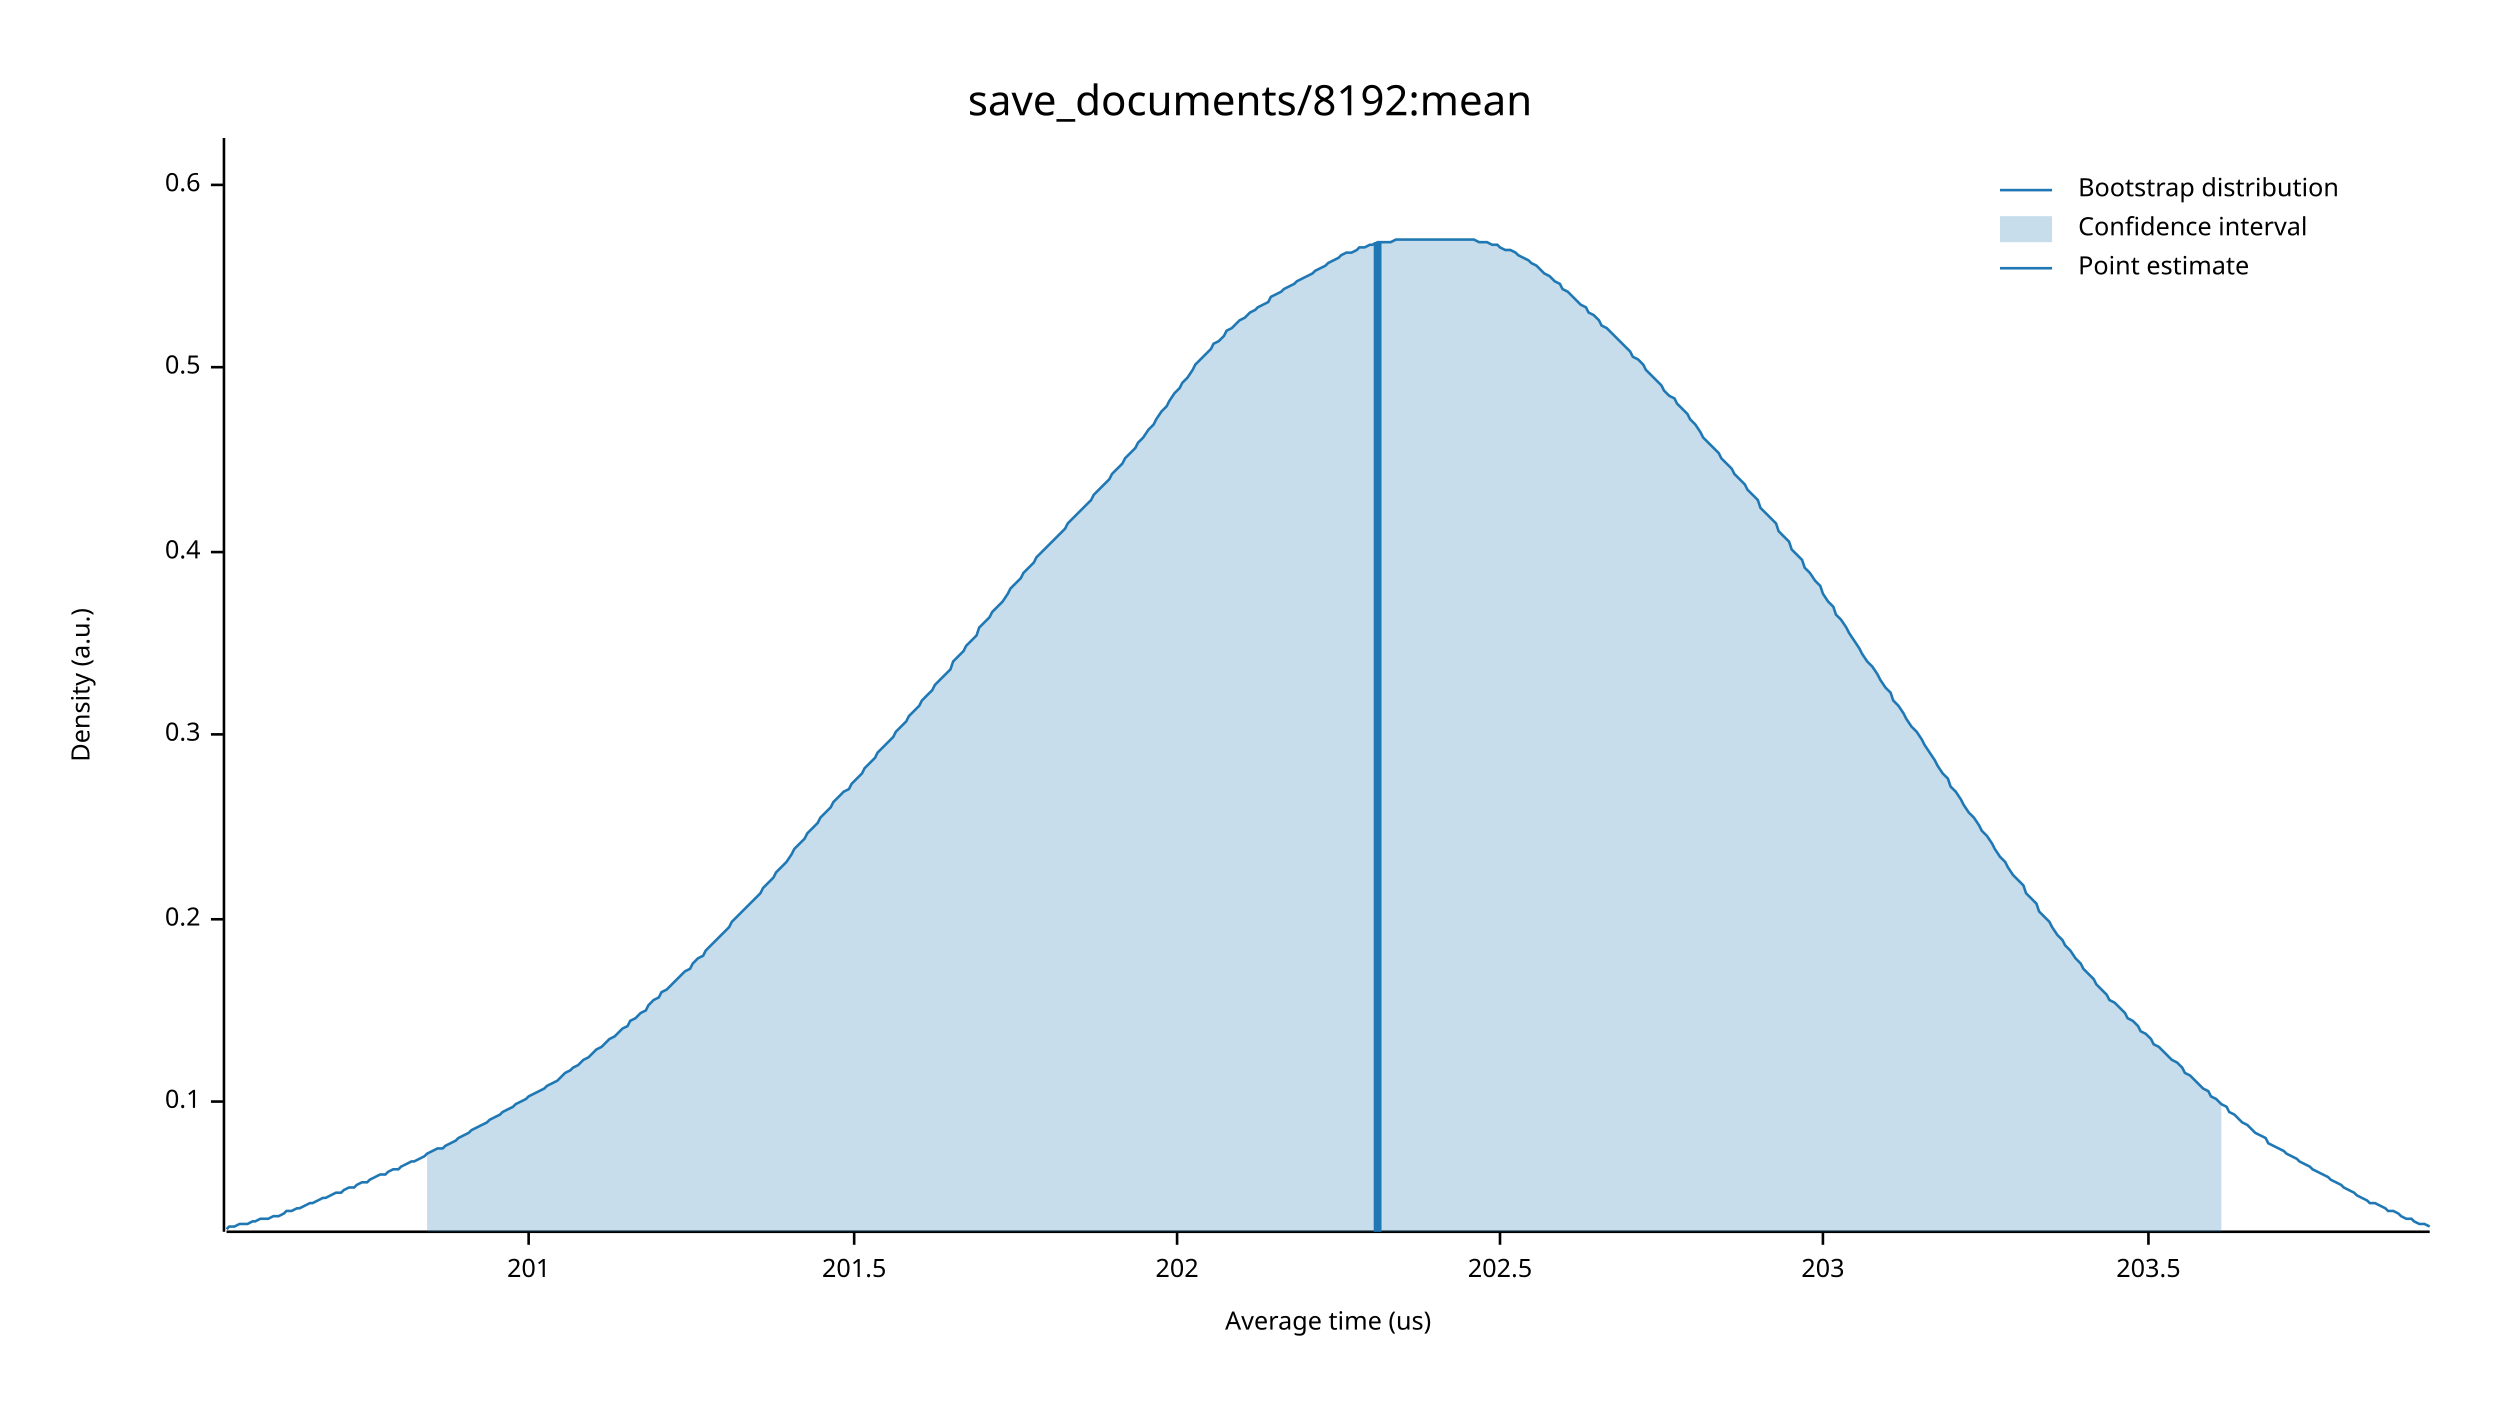
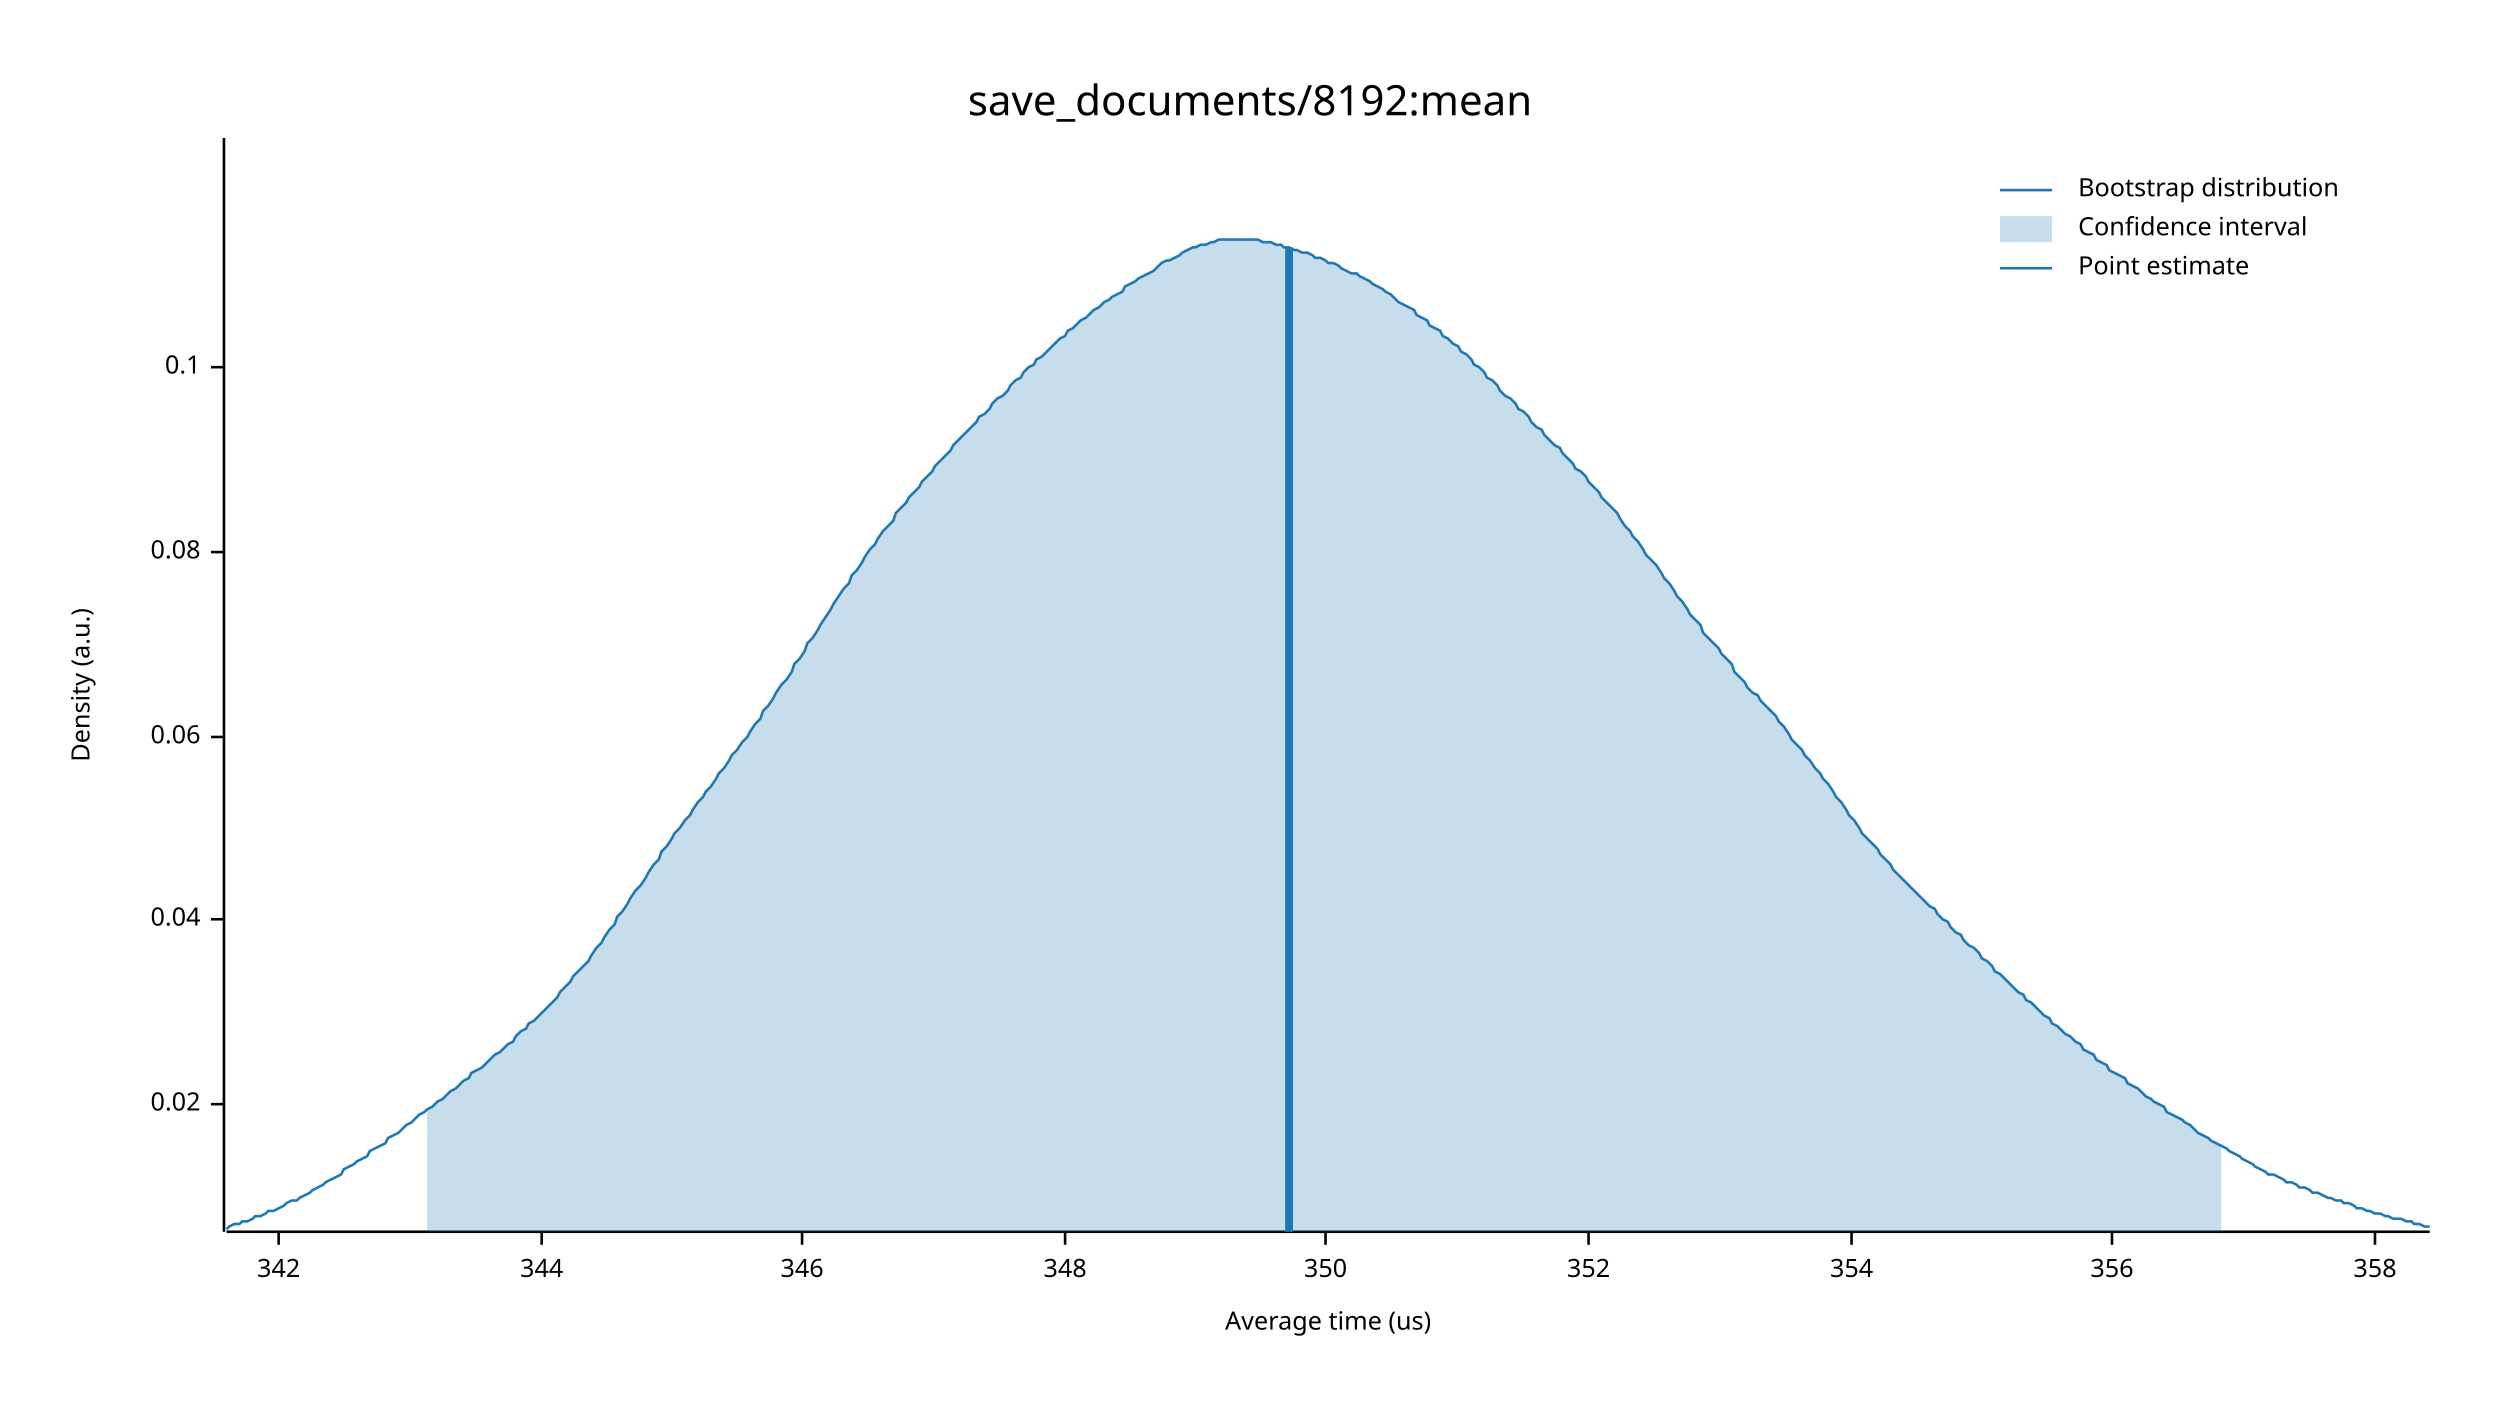
<svg xmlns="http://www.w3.org/2000/svg" width="960" height="540" viewBox="0 0 960 540">
  <text x="480" y="32" dy="0.76em" text-anchor="middle" font-family="sans-serif" font-size="16.129" opacity="1" fill="#000000">
save_documents/8192:mean
</text>
  <text x="27" y="263" dy="0.76em" text-anchor="middle" font-family="sans-serif" font-size="9.677" opacity="1" fill="#000000" transform="rotate(270, 27, 263)">
Density (a.u.)
</text>
  <text x="510" y="513" dy="-0.5ex" text-anchor="middle" font-family="sans-serif" font-size="9.677" opacity="1" fill="#000000">
Average time (us)
</text>
  <polyline fill="none" opacity="1" stroke="#000000" stroke-width="1" points="86,53 86,473 " />
-   <text x="77" y="423" dy="0.5ex" text-anchor="end" font-family="sans-serif" font-size="9.677" opacity="1" fill="#000000">
- 0.1
+   <text x="77" y="424" dy="0.5ex" text-anchor="end" font-family="sans-serif" font-size="9.677" opacity="1" fill="#000000">
+ 0.02
</text>
-   <polyline fill="none" opacity="1" stroke="#000000" stroke-width="1" points="81,423 86,423 " />
+   <polyline fill="none" opacity="1" stroke="#000000" stroke-width="1" points="81,424 86,424 " />
  <text x="77" y="353" dy="0.5ex" text-anchor="end" font-family="sans-serif" font-size="9.677" opacity="1" fill="#000000">
- 0.2
+ 0.04
</text>
  <polyline fill="none" opacity="1" stroke="#000000" stroke-width="1" points="81,353 86,353 " />
-   <text x="77" y="282" dy="0.5ex" text-anchor="end" font-family="sans-serif" font-size="9.677" opacity="1" fill="#000000">
- 0.3
+   <text x="77" y="283" dy="0.5ex" text-anchor="end" font-family="sans-serif" font-size="9.677" opacity="1" fill="#000000">
+ 0.06
</text>
-   <polyline fill="none" opacity="1" stroke="#000000" stroke-width="1" points="81,282 86,282 " />
+   <polyline fill="none" opacity="1" stroke="#000000" stroke-width="1" points="81,283 86,283 " />
  <text x="77" y="212" dy="0.5ex" text-anchor="end" font-family="sans-serif" font-size="9.677" opacity="1" fill="#000000">
- 0.4
+ 0.08
</text>
  <polyline fill="none" opacity="1" stroke="#000000" stroke-width="1" points="81,212 86,212 " />
  <text x="77" y="141" dy="0.5ex" text-anchor="end" font-family="sans-serif" font-size="9.677" opacity="1" fill="#000000">
- 0.5
+ 0.1
</text>
  <polyline fill="none" opacity="1" stroke="#000000" stroke-width="1" points="81,141 86,141 " />
-   <text x="77" y="71" dy="0.5ex" text-anchor="end" font-family="sans-serif" font-size="9.677" opacity="1" fill="#000000">
- 0.6
+   <polyline fill="none" opacity="1" stroke="#000000" stroke-width="1" points="87,473 933,473 " />
+   <text x="107" y="483" dy="0.76em" text-anchor="middle" font-family="sans-serif" font-size="9.677" opacity="1" fill="#000000">
+ 342
</text>
-   <polyline fill="none" opacity="1" stroke="#000000" stroke-width="1" points="81,71 86,71 " />
-   <polyline fill="none" opacity="1" stroke="#000000" stroke-width="1" points="87,473 933,473 " />
-   <text x="203" y="483" dy="0.76em" text-anchor="middle" font-family="sans-serif" font-size="9.677" opacity="1" fill="#000000">
- 201
+   <polyline fill="none" opacity="1" stroke="#000000" stroke-width="1" points="107,473 107,478 " />
+   <text x="208" y="483" dy="0.76em" text-anchor="middle" font-family="sans-serif" font-size="9.677" opacity="1" fill="#000000">
+ 344
</text>
-   <polyline fill="none" opacity="1" stroke="#000000" stroke-width="1" points="203,473 203,478 " />
-   <text x="328" y="483" dy="0.76em" text-anchor="middle" font-family="sans-serif" font-size="9.677" opacity="1" fill="#000000">
- 201.5
+   <polyline fill="none" opacity="1" stroke="#000000" stroke-width="1" points="208,473 208,478 " />
+   <text x="308" y="483" dy="0.76em" text-anchor="middle" font-family="sans-serif" font-size="9.677" opacity="1" fill="#000000">
+ 346
</text>
-   <polyline fill="none" opacity="1" stroke="#000000" stroke-width="1" points="328,473 328,478 " />
-   <text x="452" y="483" dy="0.76em" text-anchor="middle" font-family="sans-serif" font-size="9.677" opacity="1" fill="#000000">
- 202
+   <polyline fill="none" opacity="1" stroke="#000000" stroke-width="1" points="308,473 308,478 " />
+   <text x="409" y="483" dy="0.76em" text-anchor="middle" font-family="sans-serif" font-size="9.677" opacity="1" fill="#000000">
+ 348
</text>
-   <polyline fill="none" opacity="1" stroke="#000000" stroke-width="1" points="452,473 452,478 " />
-   <text x="576" y="483" dy="0.76em" text-anchor="middle" font-family="sans-serif" font-size="9.677" opacity="1" fill="#000000">
- 202.5
+   <polyline fill="none" opacity="1" stroke="#000000" stroke-width="1" points="409,473 409,478 " />
+   <text x="509" y="483" dy="0.76em" text-anchor="middle" font-family="sans-serif" font-size="9.677" opacity="1" fill="#000000">
+ 350
</text>
-   <polyline fill="none" opacity="1" stroke="#000000" stroke-width="1" points="576,473 576,478 " />
-   <text x="700" y="483" dy="0.76em" text-anchor="middle" font-family="sans-serif" font-size="9.677" opacity="1" fill="#000000">
- 203
+   <polyline fill="none" opacity="1" stroke="#000000" stroke-width="1" points="509,473 509,478 " />
+   <text x="610" y="483" dy="0.76em" text-anchor="middle" font-family="sans-serif" font-size="9.677" opacity="1" fill="#000000">
+ 352
</text>
-   <polyline fill="none" opacity="1" stroke="#000000" stroke-width="1" points="700,473 700,478 " />
-   <text x="825" y="483" dy="0.76em" text-anchor="middle" font-family="sans-serif" font-size="9.677" opacity="1" fill="#000000">
- 203.5
+   <polyline fill="none" opacity="1" stroke="#000000" stroke-width="1" points="610,473 610,478 " />
+   <text x="711" y="483" dy="0.76em" text-anchor="middle" font-family="sans-serif" font-size="9.677" opacity="1" fill="#000000">
+ 354
</text>
-   <polyline fill="none" opacity="1" stroke="#000000" stroke-width="1" points="825,473 825,478 " />
-   <polyline fill="none" opacity="1" stroke="#1F78B4" stroke-width="1" points="87,472 88,471 90,471 92,470 93,470 95,470 97,469 98,469 100,468 102,468 103,468 105,467 107,467 109,466 110,465 112,465 114,464 115,464 117,463 119,462 120,462 122,461 124,460 125,460 127,459 129,458 131,458 132,457 134,456 136,456 137,455 139,454 141,454 142,453 144,452 146,451 148,451 149,450 151,449 153,449 154,448 156,447 158,446 159,446 161,445 163,444 164,443 166,442 168,441 170,441 171,440 173,439 175,438 176,437 178,436 180,435 181,434 183,433 185,432 187,431 188,430 190,429 192,428 193,427 195,426 197,425 198,424 200,423 202,422 203,421 205,420 207,419 209,418 210,417 212,416 214,415 215,414 217,412 219,411 220,410 222,409 224,407 226,406 227,405 229,403 231,402 232,401 234,399 236,398 237,397 239,395 241,394 242,392 244,391 246,389 248,388 249,386 251,384 253,383 254,381 256,380 258,378 259,377 261,375 263,373 265,372 266,370 268,368 270,367 271,365 273,363 275,361 276,360 278,358 280,356 281,354 283,352 285,350 287,348 288,347 290,345 292,343 293,341 295,339 297,337 298,335 300,333 302,331 304,328 305,326 307,324 309,322 310,320 312,318 314,316 315,314 317,312 319,310 320,308 322,306 324,304 326,303 327,301 329,299 331,297 332,295 334,293 336,291 337,289 339,287 341,285 343,283 344,281 346,279 348,277 349,275 351,273 353,271 354,269 356,267 358,265 359,263 361,261 363,259 365,257 366,254 368,252 370,250 371,248 373,246 375,244 376,241 378,239 380,237 381,235 383,233 385,231 387,228 388,226 390,224 392,222 393,220 395,218 397,216 398,214 400,212 402,210 404,208 405,207 407,205 409,203 410,201 412,199 414,197 415,196 417,194 419,192 420,190 422,188 424,186 426,184 427,182 429,180 431,178 432,176 434,174 436,172 437,170 439,168 441,165 443,163 444,161 446,158 448,156 449,154 451,151 453,149 454,147 456,145 458,142 459,140 461,138 463,136 465,134 466,132 468,131 470,129 471,127 473,126 475,124 476,123 478,122 480,120 482,119 483,118 485,117 487,116 488,114 490,113 492,112 493,111 495,110 497,109 498,108 500,107 502,106 504,105 505,104 507,103 509,102 510,101 512,100 514,99 515,98 517,97 519,97 521,96 522,95 524,95 526,94 527,94 529,93 531,93 532,93 534,93 536,92 537,92 539,92 541,92 543,92 544,92 546,92 548,92 549,92 551,92 553,92 554,92 556,92 558,92 560,92 561,92 563,92 565,92 566,92 568,93 570,93 571,93 573,94 575,94 576,95 578,96 580,96 582,97 583,98 585,99 587,100 588,101 590,102 592,104 593,105 595,106 597,108 599,109 600,111 602,112 604,114 605,115 607,117 609,118 610,120 612,121 614,123 615,125 617,126 619,128 621,130 622,131 624,133 626,135 627,137 629,138 631,140 632,142 634,144 636,146 638,148 639,150 641,152 643,153 644,155 646,157 648,159 649,161 651,163 653,166 654,168 656,170 658,172 660,174 661,176 663,178 665,180 666,182 668,184 670,186 671,188 673,190 675,192 676,195 678,197 680,199 682,201 683,204 685,206 687,208 688,211 690,213 692,215 693,218 695,220 697,223 699,225 700,228 702,231 704,233 705,236 707,238 709,241 710,243 712,246 714,249 715,251 717,254 719,256 721,259 722,261 724,264 726,266 727,269 729,271 731,274 732,276 734,279 736,281 738,284 739,286 741,289 743,292 744,294 746,297 748,299 749,302 751,304 753,307 754,309 756,312 758,314 760,317 761,319 763,321 765,324 766,326 768,329 770,331 771,333 773,336 775,338 777,340 778,343 780,345 782,347 783,350 785,352 787,354 788,356 790,359 792,361 793,363 795,365 797,368 799,370 800,372 802,374 804,376 805,378 807,380 809,382 810,384 812,385 814,387 816,389 817,391 819,392 821,394 822,396 824,397 826,399 827,401 829,402 831,404 832,405 834,407 836,408 838,410 839,412 841,413 843,415 844,416 846,418 848,419 849,421 851,422 853,424 855,425 856,427 858,428 860,430 861,431 863,432 865,434 866,435 868,436 870,437 871,439 873,440 875,441 877,442 878,443 880,444 882,445 883,446 885,447 887,448 888,449 890,450 892,451 894,452 895,453 897,454 899,455 900,456 902,457 904,458 905,459 907,460 909,461 910,462 912,462 914,463 916,464 917,465 919,465 921,466 922,467 924,468 926,468 927,469 929,470 931,470 933,471 " />
-   <polygon opacity="0.25" fill="#1F78B4" points="164,443 166,442 168,441 170,441 171,440 173,439 175,438 176,437 178,436 180,435 181,434 183,433 185,432 187,431 188,430 190,429 192,428 193,427 195,426 197,425 198,424 200,423 202,422 203,421 205,420 207,419 209,418 210,417 212,416 214,415 215,414 217,412 219,411 220,410 222,409 224,407 226,406 227,405 229,403 231,402 232,401 234,399 236,398 237,397 239,395 241,394 242,392 244,391 246,389 248,388 249,386 251,384 253,383 254,381 256,380 258,378 259,377 261,375 263,373 265,372 266,370 268,368 270,367 271,365 273,363 275,361 276,360 278,358 280,356 281,354 283,352 285,350 287,348 288,347 290,345 292,343 293,341 295,339 297,337 298,335 300,333 302,331 304,328 305,326 307,324 309,322 310,320 312,318 314,316 315,314 317,312 319,310 320,308 322,306 324,304 326,303 327,301 329,299 331,297 332,295 334,293 336,291 337,289 339,287 341,285 343,283 344,281 346,279 348,277 349,275 351,273 353,271 354,269 356,267 358,265 359,263 361,261 363,259 365,257 366,254 368,252 370,250 371,248 373,246 375,244 376,241 378,239 380,237 381,235 383,233 385,231 387,228 388,226 390,224 392,222 393,220 395,218 397,216 398,214 400,212 402,210 404,208 405,207 407,205 409,203 410,201 412,199 414,197 415,196 417,194 419,192 420,190 422,188 424,186 426,184 427,182 429,180 431,178 432,176 434,174 436,172 437,170 439,168 441,165 443,163 444,161 446,158 448,156 449,154 451,151 453,149 454,147 456,145 458,142 459,140 461,138 463,136 465,134 466,132 468,131 470,129 471,127 473,126 475,124 476,123 478,122 480,120 482,119 483,118 485,117 487,116 488,114 490,113 492,112 493,111 495,110 497,109 498,108 500,107 502,106 504,105 505,104 507,103 509,102 510,101 512,100 514,99 515,98 517,97 519,97 521,96 522,95 524,95 526,94 527,94 529,93 531,93 532,93 534,93 536,92 537,92 539,92 541,92 543,92 544,92 546,92 548,92 549,92 551,92 553,92 554,92 556,92 558,92 560,92 561,92 563,92 565,92 566,92 568,93 570,93 571,93 573,94 575,94 576,95 578,96 580,96 582,97 583,98 585,99 587,100 588,101 590,102 592,104 593,105 595,106 597,108 599,109 600,111 602,112 604,114 605,115 607,117 609,118 610,120 612,121 614,123 615,125 617,126 619,128 621,130 622,131 624,133 626,135 627,137 629,138 631,140 632,142 634,144 636,146 638,148 639,150 641,152 643,153 644,155 646,157 648,159 649,161 651,163 653,166 654,168 656,170 658,172 660,174 661,176 663,178 665,180 666,182 668,184 670,186 671,188 673,190 675,192 676,195 678,197 680,199 682,201 683,204 685,206 687,208 688,211 690,213 692,215 693,218 695,220 697,223 699,225 700,228 702,231 704,233 705,236 707,238 709,241 710,243 712,246 714,249 715,251 717,254 719,256 721,259 722,261 724,264 726,266 727,269 729,271 731,274 732,276 734,279 736,281 738,284 739,286 741,289 743,292 744,294 746,297 748,299 749,302 751,304 753,307 754,309 756,312 758,314 760,317 761,319 763,321 765,324 766,326 768,329 770,331 771,333 773,336 775,338 777,340 778,343 780,345 782,347 783,350 785,352 787,354 788,356 790,359 792,361 793,363 795,365 797,368 799,370 800,372 802,374 804,376 805,378 807,380 809,382 810,384 812,385 814,387 816,389 817,391 819,392 821,394 822,396 824,397 826,399 827,401 829,402 831,404 832,405 834,407 836,408 838,410 839,412 841,413 843,415 844,416 846,418 848,419 849,421 851,422 853,424 853,473 164,473 " />
-   <polyline fill="none" opacity="1" stroke="#1F78B4" stroke-width="3" points="529,473 529,93 " />
+   <polyline fill="none" opacity="1" stroke="#000000" stroke-width="1" points="711,473 711,478 " />
+   <text x="811" y="483" dy="0.76em" text-anchor="middle" font-family="sans-serif" font-size="9.677" opacity="1" fill="#000000">
+ 356
+ </text>
+   <polyline fill="none" opacity="1" stroke="#000000" stroke-width="1" points="811,473 811,478 " />
+   <text x="912" y="483" dy="0.76em" text-anchor="middle" font-family="sans-serif" font-size="9.677" opacity="1" fill="#000000">
+ 358
+ </text>
+   <polyline fill="none" opacity="1" stroke="#000000" stroke-width="1" points="912,473 912,478 " />
+   <polyline fill="none" opacity="1" stroke="#1F78B4" stroke-width="1" points="87,472 88,471 90,470 92,470 93,469 95,469 97,468 98,467 100,467 102,466 103,465 105,465 107,464 109,463 110,462 112,461 114,461 115,460 117,459 119,458 120,457 122,456 124,455 125,454 127,453 129,452 131,451 132,449 134,448 136,447 137,446 139,445 141,444 142,442 144,441 146,440 148,439 149,437 151,436 153,435 154,434 156,432 158,431 159,430 161,428 163,427 164,426 166,425 168,423 170,422 171,421 173,419 175,418 176,417 178,415 180,414 181,412 183,411 185,410 187,408 188,407 190,405 192,404 193,403 195,401 197,400 198,398 200,396 202,395 203,393 205,392 207,390 209,388 210,387 212,385 214,383 215,381 217,379 219,377 220,375 222,373 224,371 226,369 227,367 229,364 231,362 232,360 234,357 236,355 237,352 239,350 241,347 242,345 244,342 246,340 248,337 249,335 251,332 253,330 254,327 256,325 258,322 259,320 261,318 263,315 265,313 266,311 268,308 270,306 271,304 273,302 275,299 276,297 278,295 280,292 281,290 283,288 285,285 287,283 288,281 290,278 292,276 293,273 295,271 297,268 298,266 300,263 302,261 304,258 305,255 307,253 309,250 310,247 312,245 314,242 315,240 317,237 319,234 320,232 322,229 324,226 326,224 327,221 329,219 331,216 332,214 334,211 336,209 337,207 339,204 341,202 343,200 344,197 346,195 348,193 349,191 351,189 353,187 354,185 356,183 358,181 359,179 361,177 363,175 365,173 366,171 368,169 370,167 371,166 373,164 375,162 376,160 378,159 380,157 381,155 383,153 385,152 387,150 388,148 390,146 392,145 393,143 395,141 397,140 398,138 400,137 402,135 404,133 405,132 407,130 409,129 410,127 412,126 414,124 415,123 417,122 419,120 420,119 422,118 424,116 426,115 427,114 429,113 431,112 432,110 434,109 436,108 437,107 439,106 441,105 443,104 444,103 446,101 448,100 449,100 451,99 453,98 454,97 456,96 458,95 459,95 461,94 463,94 465,93 466,93 468,92 470,92 471,92 473,92 475,92 476,92 478,92 480,92 482,92 483,92 485,93 487,93 488,93 490,94 492,94 493,95 495,95 497,96 498,96 500,97 502,97 504,98 505,99 507,99 509,100 510,101 512,101 514,102 515,103 517,104 519,105 521,105 522,106 524,107 526,108 527,109 529,110 531,111 532,112 534,113 536,115 537,116 539,117 541,118 543,119 544,121 546,122 548,123 549,125 551,126 553,127 554,129 556,130 558,132 560,133 561,135 563,136 565,138 566,140 568,141 570,143 571,145 573,146 575,148 576,150 578,152 580,153 582,155 583,157 585,158 587,160 588,162 590,164 592,165 593,167 595,169 597,171 599,172 600,174 602,176 604,178 605,180 607,181 609,183 610,185 612,187 614,189 615,191 617,193 619,195 621,197 622,199 624,202 626,204 627,206 629,208 631,211 632,213 634,215 636,217 638,220 639,222 641,224 643,227 644,229 646,231 648,234 649,236 651,238 653,240 654,243 656,245 658,247 660,249 661,251 663,253 665,255 666,258 668,260 670,262 671,264 673,266 675,267 676,269 678,271 680,273 682,275 683,277 685,279 687,282 688,284 690,286 692,288 693,290 695,292 697,295 699,297 700,299 702,301 704,304 705,306 707,308 709,311 710,313 712,315 714,318 715,320 717,322 719,324 721,326 722,328 724,330 726,332 727,334 729,336 731,338 732,339 734,341 736,343 738,345 739,346 741,348 743,349 744,351 746,353 748,354 749,356 751,358 753,359 754,361 756,363 758,364 760,366 761,368 763,369 765,371 766,373 768,374 770,376 771,377 773,379 775,381 777,382 778,384 780,385 782,387 783,388 785,390 787,391 788,393 790,394 792,396 793,397 795,398 797,400 799,401 800,403 802,404 804,405 805,407 807,408 809,409 810,411 812,412 814,413 816,414 817,416 819,417 821,418 822,419 824,421 826,422 827,423 829,424 831,425 832,427 834,428 836,429 838,430 839,431 841,432 843,434 844,435 846,436 848,437 849,438 851,439 853,440 855,441 856,442 858,443 860,444 861,445 863,446 865,447 866,448 868,449 870,450 871,451 873,451 875,452 877,453 878,454 880,454 882,455 883,456 885,456 887,457 888,458 890,458 892,459 894,460 895,460 897,461 899,461 900,462 902,462 904,463 905,464 907,464 909,465 910,465 912,466 914,466 916,467 917,467 919,468 921,468 922,468 924,469 926,469 927,470 929,470 931,471 933,471 " />
+   <polygon opacity="0.25" fill="#1F78B4" points="164,426 166,425 168,423 170,422 171,421 173,419 175,418 176,417 178,415 180,414 181,412 183,411 185,410 187,408 188,407 190,405 192,404 193,403 195,401 197,400 198,398 200,396 202,395 203,393 205,392 207,390 209,388 210,387 212,385 214,383 215,381 217,379 219,377 220,375 222,373 224,371 226,369 227,367 229,364 231,362 232,360 234,357 236,355 237,352 239,350 241,347 242,345 244,342 246,340 248,337 249,335 251,332 253,330 254,327 256,325 258,322 259,320 261,318 263,315 265,313 266,311 268,308 270,306 271,304 273,302 275,299 276,297 278,295 280,292 281,290 283,288 285,285 287,283 288,281 290,278 292,276 293,273 295,271 297,268 298,266 300,263 302,261 304,258 305,255 307,253 309,250 310,247 312,245 314,242 315,240 317,237 319,234 320,232 322,229 324,226 326,224 327,221 329,219 331,216 332,214 334,211 336,209 337,207 339,204 341,202 343,200 344,197 346,195 348,193 349,191 351,189 353,187 354,185 356,183 358,181 359,179 361,177 363,175 365,173 366,171 368,169 370,167 371,166 373,164 375,162 376,160 378,159 380,157 381,155 383,153 385,152 387,150 388,148 390,146 392,145 393,143 395,141 397,140 398,138 400,137 402,135 404,133 405,132 407,130 409,129 410,127 412,126 414,124 415,123 417,122 419,120 420,119 422,118 424,116 426,115 427,114 429,113 431,112 432,110 434,109 436,108 437,107 439,106 441,105 443,104 444,103 446,101 448,100 449,100 451,99 453,98 454,97 456,96 458,95 459,95 461,94 463,94 465,93 466,93 468,92 470,92 471,92 473,92 475,92 476,92 478,92 480,92 482,92 483,92 485,93 487,93 488,93 490,94 492,94 493,95 495,95 497,96 498,96 500,97 502,97 504,98 505,99 507,99 509,100 510,101 512,101 514,102 515,103 517,104 519,105 521,105 522,106 524,107 526,108 527,109 529,110 531,111 532,112 534,113 536,115 537,116 539,117 541,118 543,119 544,121 546,122 548,123 549,125 551,126 553,127 554,129 556,130 558,132 560,133 561,135 563,136 565,138 566,140 568,141 570,143 571,145 573,146 575,148 576,150 578,152 580,153 582,155 583,157 585,158 587,160 588,162 590,164 592,165 593,167 595,169 597,171 599,172 600,174 602,176 604,178 605,180 607,181 609,183 610,185 612,187 614,189 615,191 617,193 619,195 621,197 622,199 624,202 626,204 627,206 629,208 631,211 632,213 634,215 636,217 638,220 639,222 641,224 643,227 644,229 646,231 648,234 649,236 651,238 653,240 654,243 656,245 658,247 660,249 661,251 663,253 665,255 666,258 668,260 670,262 671,264 673,266 675,267 676,269 678,271 680,273 682,275 683,277 685,279 687,282 688,284 690,286 692,288 693,290 695,292 697,295 699,297 700,299 702,301 704,304 705,306 707,308 709,311 710,313 712,315 714,318 715,320 717,322 719,324 721,326 722,328 724,330 726,332 727,334 729,336 731,338 732,339 734,341 736,343 738,345 739,346 741,348 743,349 744,351 746,353 748,354 749,356 751,358 753,359 754,361 756,363 758,364 760,366 761,368 763,369 765,371 766,373 768,374 770,376 771,377 773,379 775,381 777,382 778,384 780,385 782,387 783,388 785,390 787,391 788,393 790,394 792,396 793,397 795,398 797,400 799,401 800,403 802,404 804,405 805,407 807,408 809,409 810,411 812,412 814,413 816,414 817,416 819,417 821,418 822,419 824,421 826,422 827,423 829,424 831,425 832,427 834,428 836,429 838,430 839,431 841,432 843,434 844,435 846,436 848,437 849,438 851,439 853,440 853,473 164,473 " />
+   <polyline fill="none" opacity="1" stroke="#1F78B4" stroke-width="3" points="495,473 495,95 " />
  <text x="798" y="68" dy="0.76em" text-anchor="start" font-family="sans-serif" font-size="9.677" opacity="1" fill="#000000">
Bootstrap distribution
</text>
  <text x="798" y="83" dy="0.76em" text-anchor="start" font-family="sans-serif" font-size="9.677" opacity="1" fill="#000000">
Confidence interval
</text>
  <text x="798" y="98" dy="0.76em" text-anchor="start" font-family="sans-serif" font-size="9.677" opacity="1" fill="#000000">
Point estimate
</text>
  <polyline fill="none" opacity="1" stroke="#1F78B4" stroke-width="1" points="768,73 788,73 " />
  <rect x="768" y="83" width="20" height="10" opacity="0.25" fill="#1F78B4" stroke="none" />
  <polyline fill="none" opacity="1" stroke="#1F78B4" stroke-width="1" points="768,103 788,103 " />
</svg>
